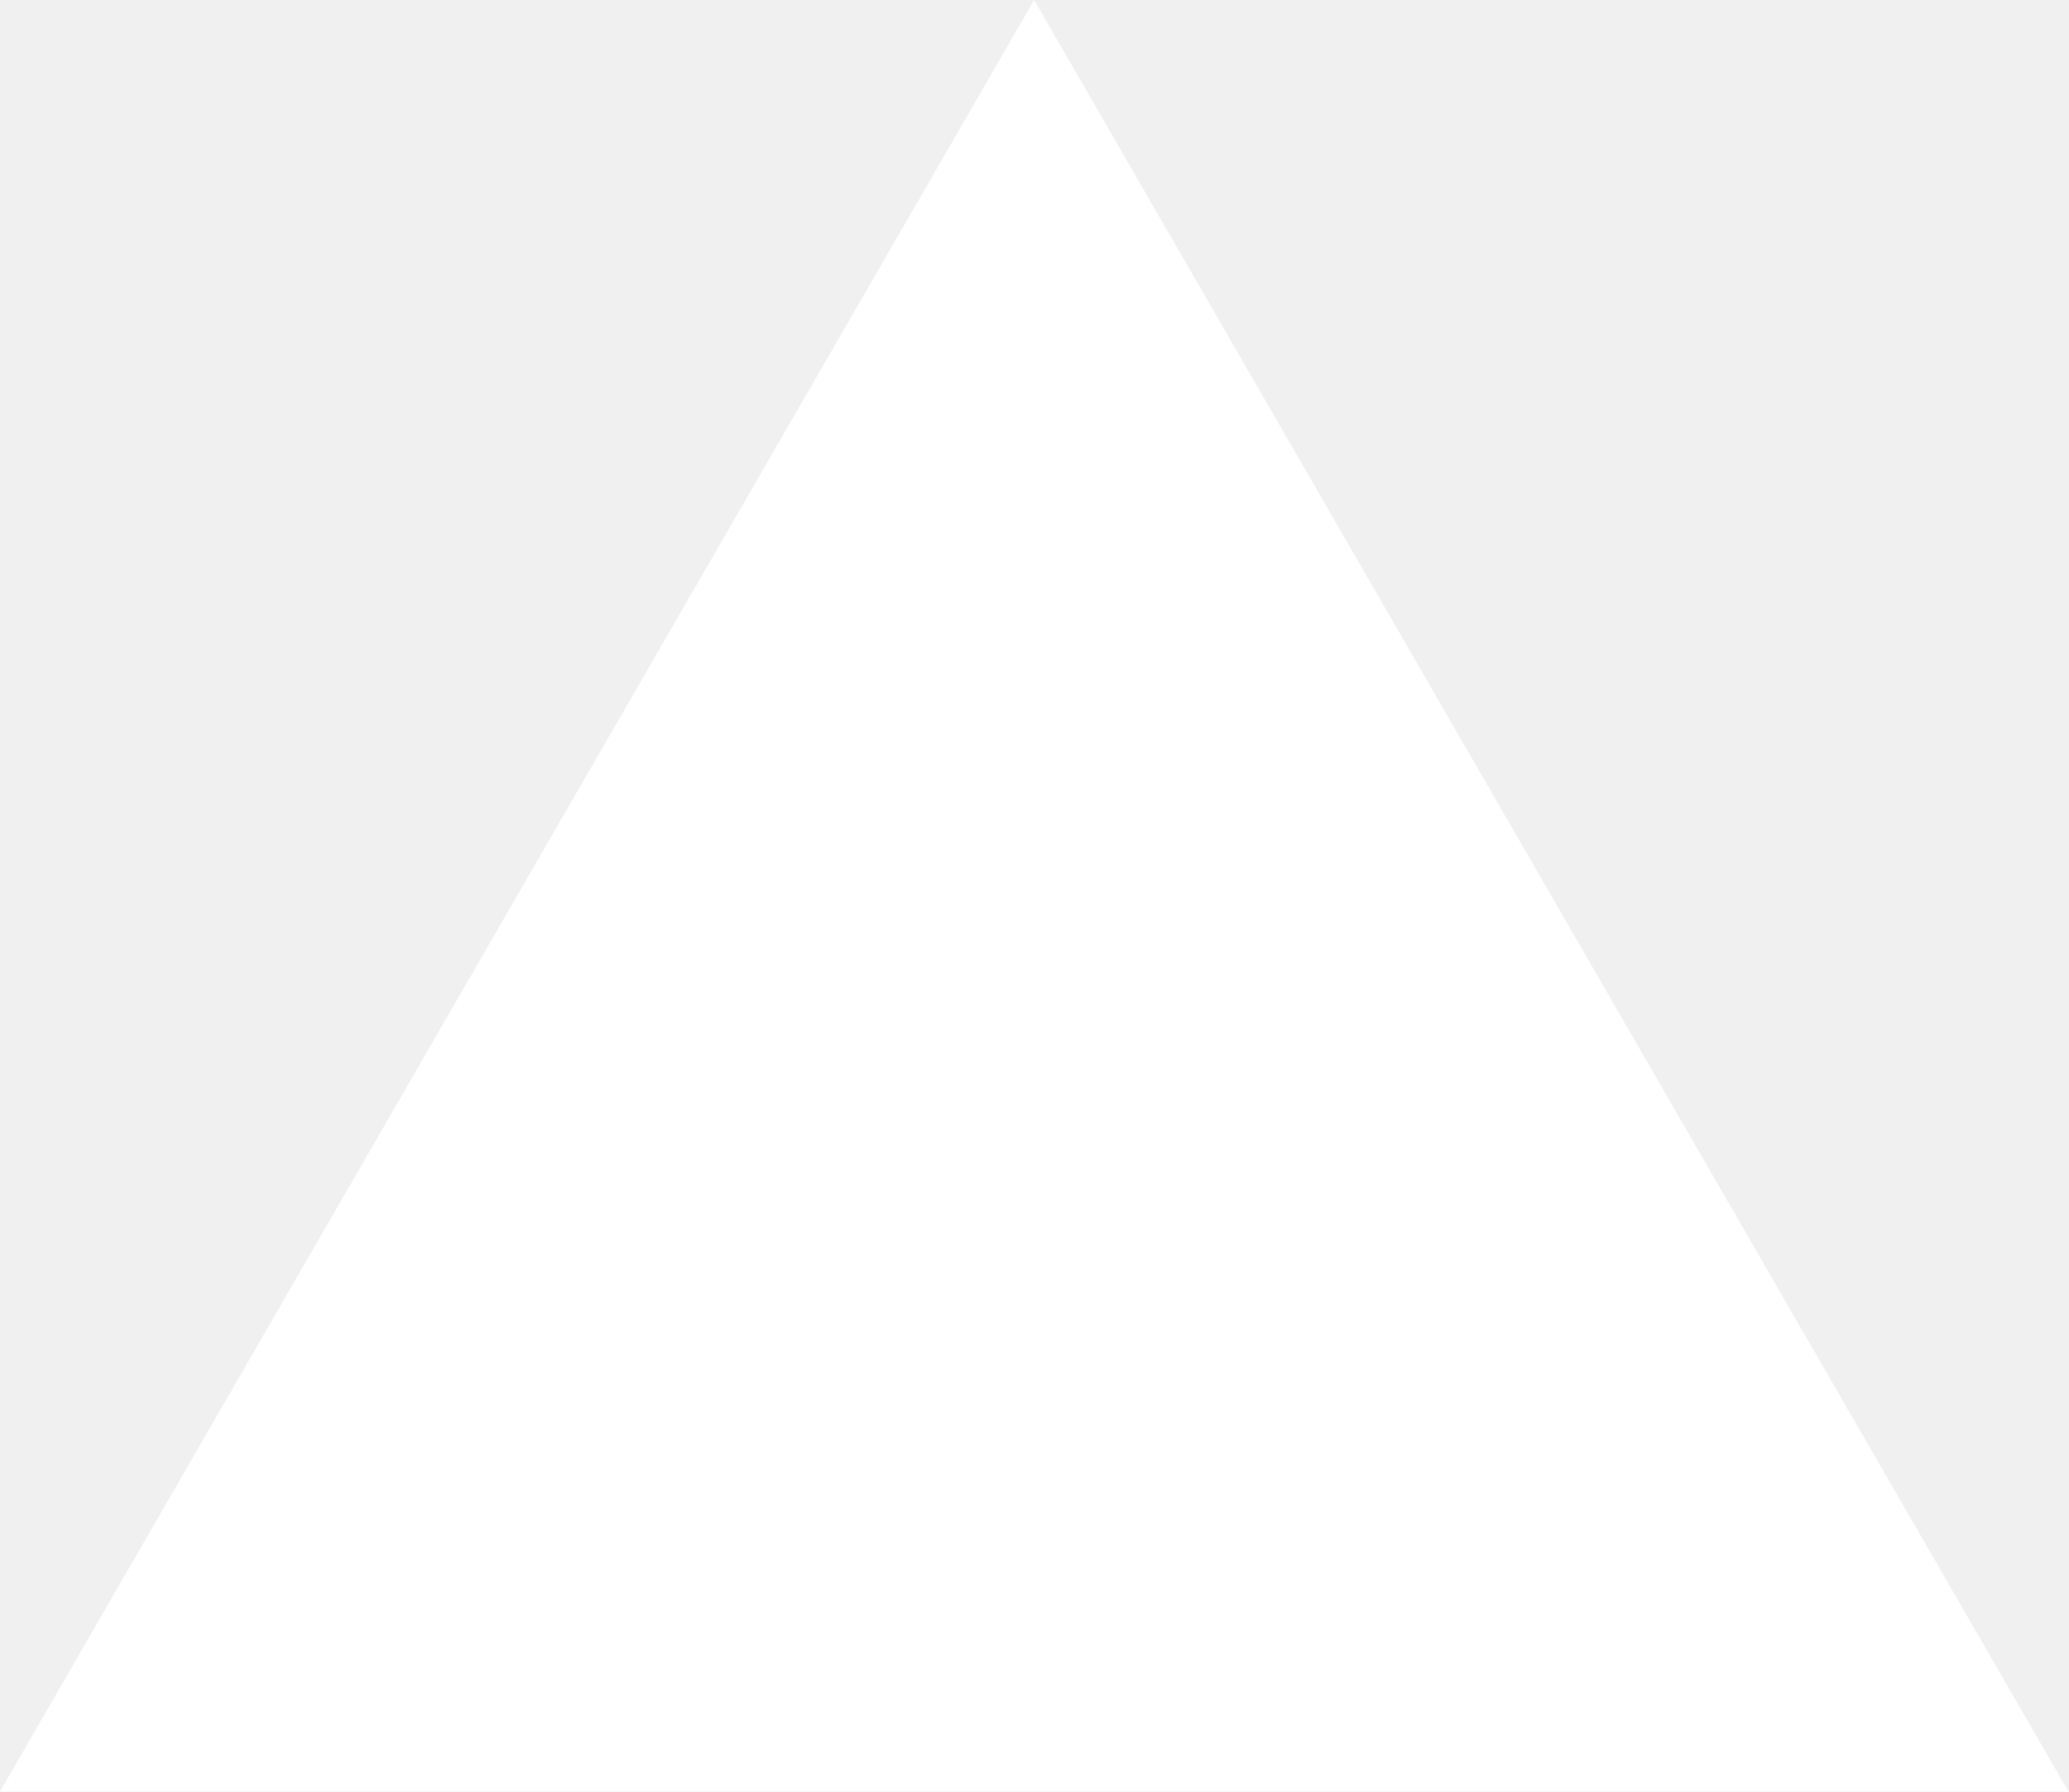
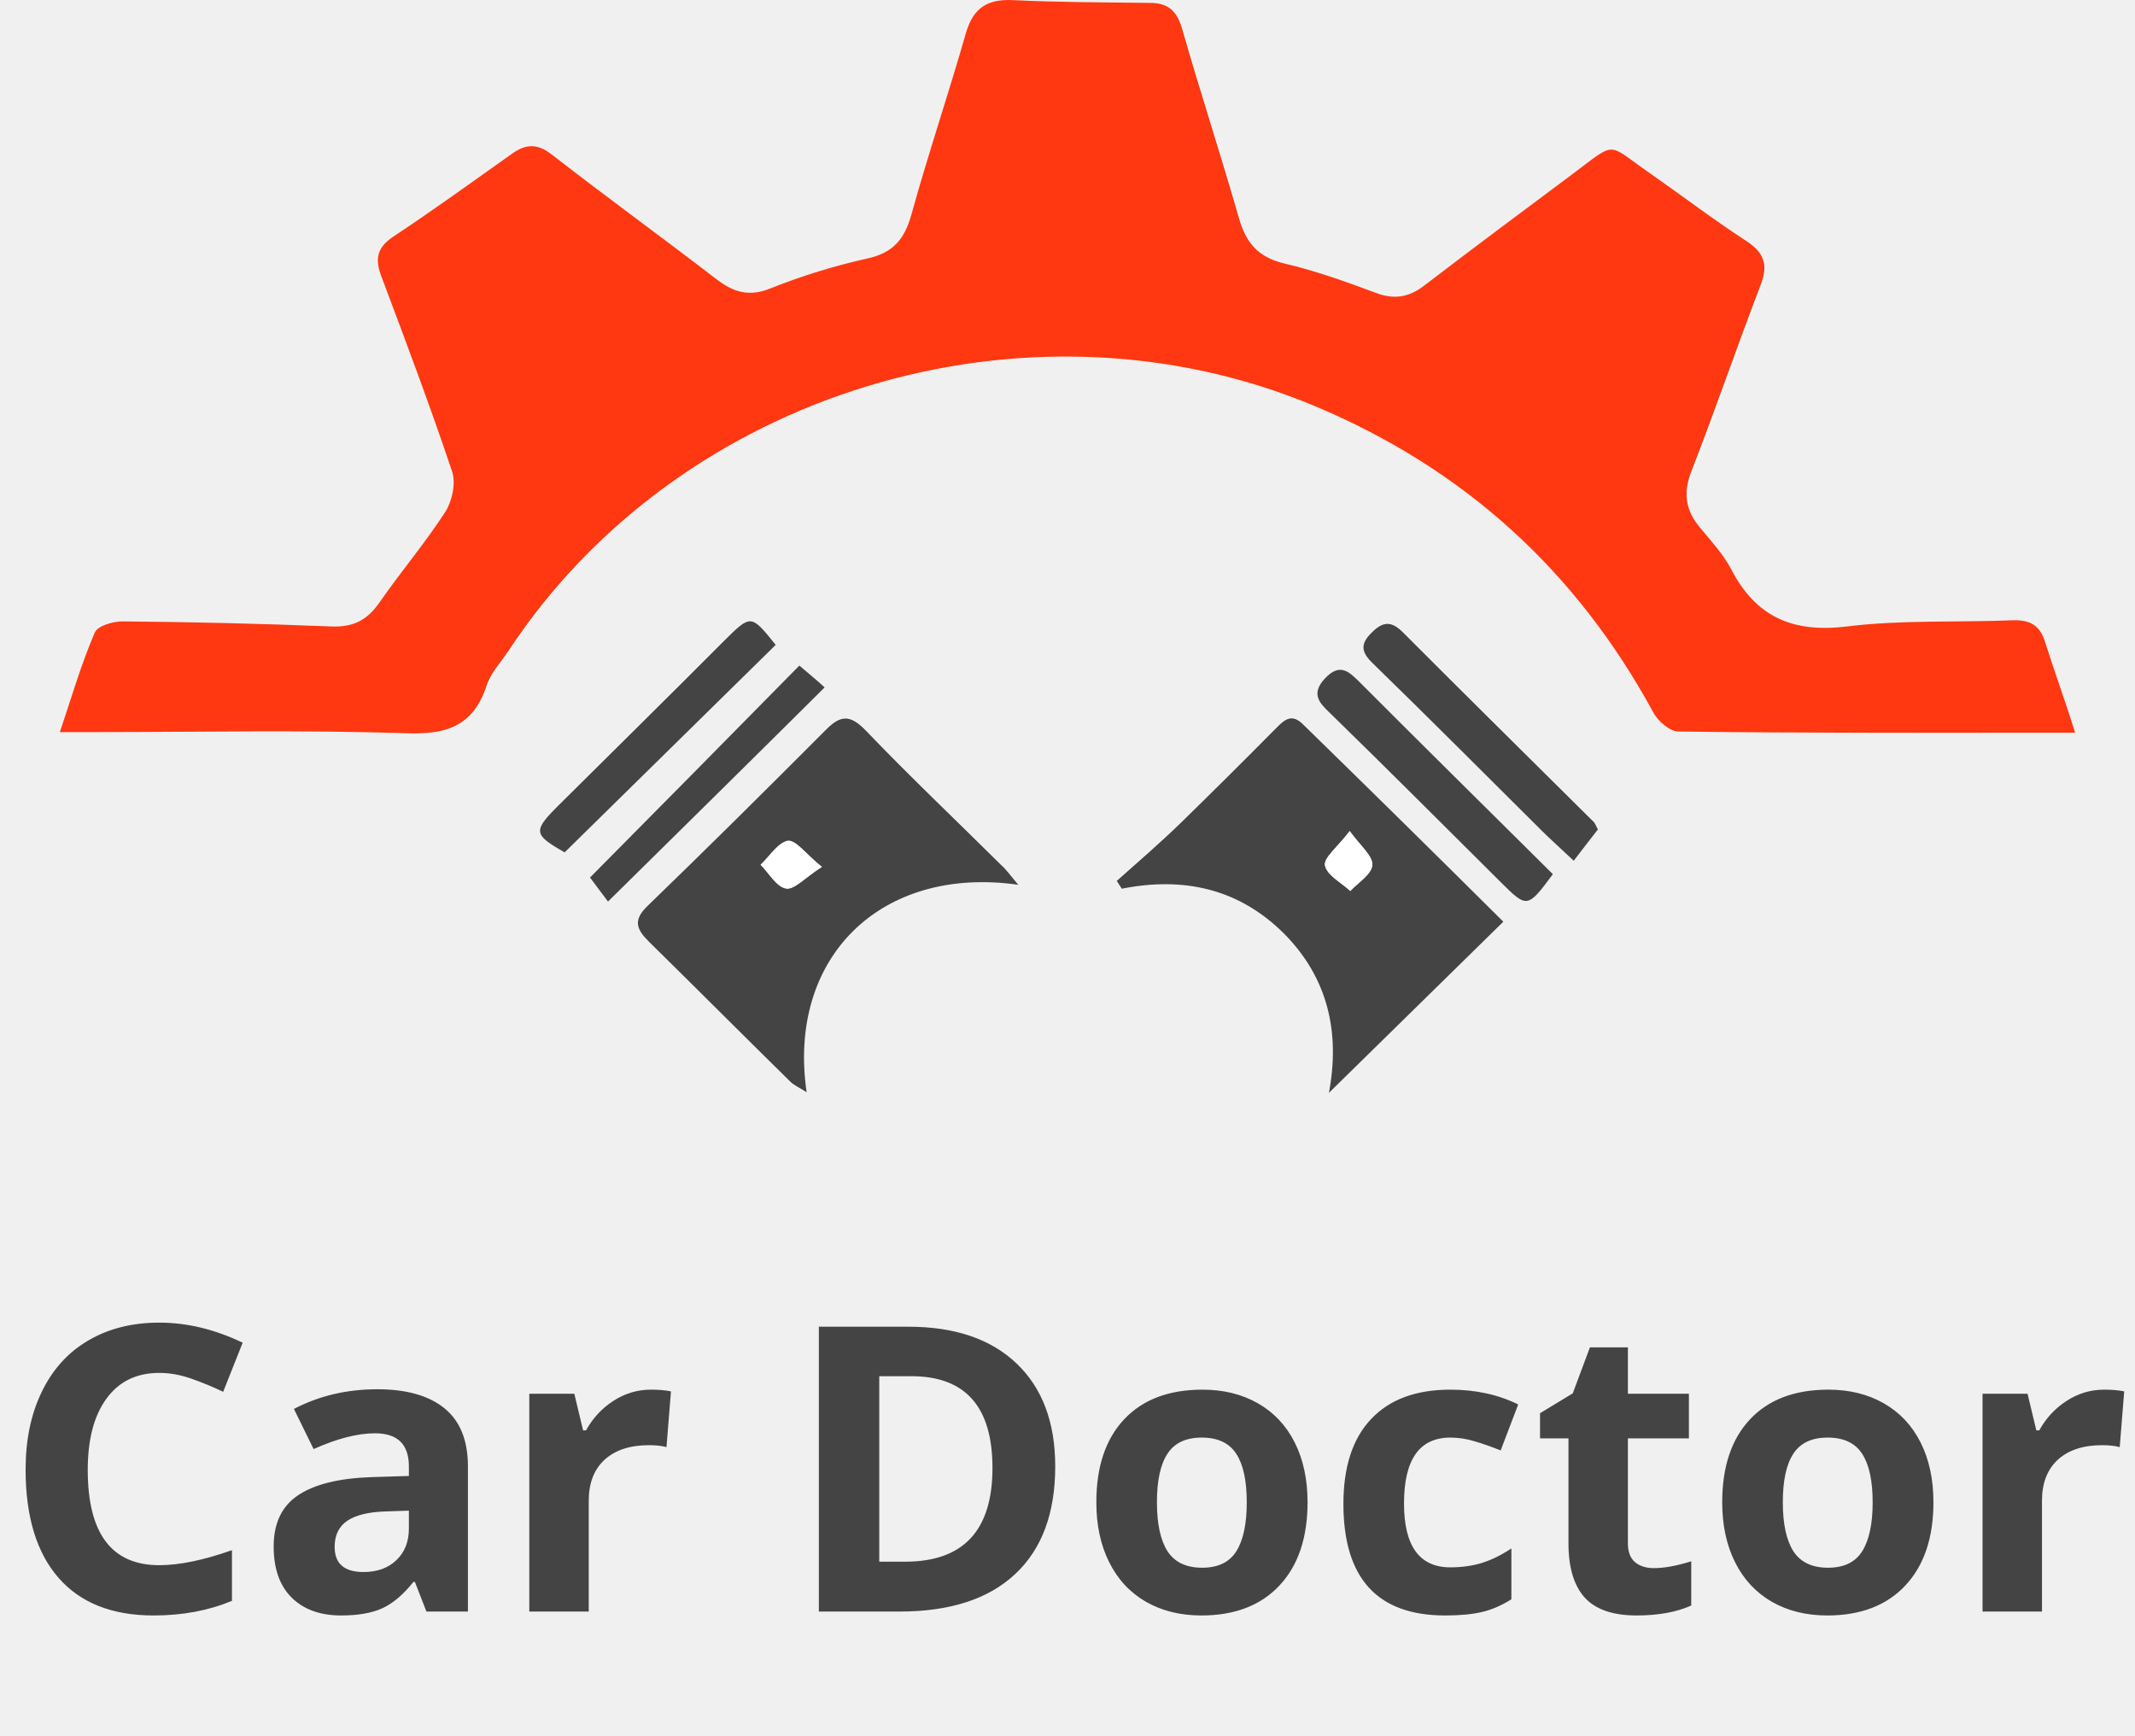
- <svg xmlns="http://www.w3.org/2000/svg" fill="none" viewBox="0 0 1155 1000">
-   <path d="m577.3 0 577.4 1000H0z" fill="#fff" />
+ <svg xmlns="http://www.w3.org/2000/svg" width="107" height="87" viewBox="0 0 107 87" fill="none">
+   <path d="M104 36.724C103.464 35.098 102.956 33.725 102.562 32.295C102.308 31.398 101.8 31.146 100.926 31.174C98.162 31.286 95.37 31.146 92.634 31.483C89.898 31.819 88.036 31.006 86.795 28.567C86.429 27.839 85.808 27.194 85.272 26.549C84.539 25.68 84.398 24.811 84.821 23.718C86.034 20.635 87.077 17.495 88.29 14.384C88.685 13.375 88.488 12.758 87.585 12.17C85.921 11.049 84.37 9.843 82.762 8.722C80.506 7.18 81.126 7.068 78.87 8.75C76.388 10.6 73.906 12.422 71.452 14.328C70.662 14.945 69.901 15.029 68.97 14.692C67.475 14.132 65.981 13.571 64.429 13.235C63.104 12.927 62.483 12.17 62.145 10.936C61.242 7.797 60.227 4.686 59.324 1.546C59.07 0.649 58.619 0.201 57.688 0.173C55.376 0.145 53.091 0.145 50.806 0.033C49.537 -0.023 48.832 0.425 48.465 1.686C47.619 4.742 46.604 7.741 45.73 10.796C45.391 12.002 44.827 12.702 43.53 12.983C41.894 13.347 40.258 13.851 38.707 14.468C37.635 14.889 36.845 14.692 35.999 14.048C33.235 11.945 30.443 9.899 27.707 7.769C26.974 7.208 26.41 7.208 25.705 7.741C23.73 9.17 21.728 10.572 19.725 11.917C18.879 12.478 18.851 13.067 19.189 13.936C20.43 17.159 21.615 20.411 22.715 23.662C22.912 24.251 22.715 25.148 22.377 25.68C21.361 27.25 20.12 28.68 19.077 30.221C18.456 31.118 17.723 31.483 16.623 31.426C13.154 31.286 9.684 31.202 6.187 31.174C5.708 31.174 4.946 31.398 4.805 31.735C4.156 33.304 3.677 34.93 3.056 36.724C3.818 36.724 4.326 36.724 4.862 36.724C10.023 36.724 15.213 36.612 20.374 36.78C22.405 36.836 23.759 36.444 24.435 34.426C24.661 33.781 25.169 33.22 25.535 32.66C34.053 19.598 51.512 14.328 65.924 20.383C73.398 23.522 79.011 28.623 82.875 35.715C83.1 36.163 83.721 36.696 84.144 36.696C90.659 36.752 97.203 36.724 104 36.724Z" fill="white" />
+   <path d="M104 36.724C97.174 36.724 90.659 36.752 84.116 36.668C83.693 36.668 83.072 36.136 82.847 35.687C78.983 28.595 73.37 23.494 65.896 20.355C51.512 14.328 34.053 19.598 25.479 32.632C25.084 33.22 24.576 33.753 24.379 34.398C23.702 36.416 22.348 36.836 20.317 36.752C15.156 36.584 9.995 36.696 4.805 36.696C4.297 36.696 3.79 36.696 3 36.696C3.592 34.93 4.072 33.276 4.749 31.707C4.89 31.37 5.651 31.146 6.131 31.146C9.6 31.174 13.097 31.258 16.566 31.398C17.695 31.454 18.4 31.09 19.02 30.193C20.092 28.651 21.305 27.222 22.32 25.652C22.659 25.12 22.856 24.223 22.659 23.634C21.558 20.355 20.346 17.131 19.133 13.908C18.794 13.039 18.851 12.45 19.669 11.889C21.7 10.544 23.674 9.114 25.648 7.713C26.353 7.208 26.917 7.18 27.651 7.741C30.387 9.871 33.207 11.917 35.943 14.02C36.789 14.664 37.579 14.889 38.65 14.44C40.202 13.823 41.837 13.319 43.473 12.955C44.771 12.674 45.335 11.973 45.673 10.768C46.519 7.713 47.535 4.714 48.409 1.658C48.776 0.397 49.481 -0.051 50.75 0.005C53.035 0.117 55.347 0.117 57.632 0.145C58.591 0.145 59.014 0.593 59.268 1.518C60.17 4.658 61.186 7.769 62.088 10.908C62.427 12.142 63.047 12.899 64.373 13.207C65.924 13.571 67.419 14.104 68.914 14.664C69.844 15.029 70.606 14.917 71.396 14.3C73.85 12.422 76.331 10.572 78.813 8.722C81.07 7.04 80.478 7.152 82.706 8.694C84.313 9.815 85.893 11.021 87.529 12.086C88.431 12.674 88.629 13.291 88.234 14.3C87.049 17.383 85.977 20.523 84.765 23.634C84.341 24.727 84.483 25.596 85.216 26.465C85.752 27.11 86.344 27.755 86.739 28.483C87.98 30.922 89.841 31.735 92.577 31.398C95.313 31.062 98.105 31.202 100.869 31.09C101.744 31.062 102.251 31.342 102.505 32.211C102.985 33.725 103.492 35.098 104 36.724Z" fill="#FF3811" />
+   <path d="M75.344 46.198C72.016 42.919 68.66 39.611 65.303 36.276C64.711 35.687 64.344 36.079 63.922 36.5C62.342 38.098 60.763 39.695 59.155 41.237C58.14 42.218 57.04 43.171 55.968 44.124C56.052 44.264 56.137 44.376 56.222 44.517C59.352 43.9 62.088 44.544 64.344 46.759C66.573 48.973 67.165 51.748 66.601 54.748C69.534 51.888 72.383 49.085 75.344 46.198Z" fill="white" />
+   <path d="M51.032 44.348C50.609 43.872 50.412 43.563 50.158 43.311C47.901 41.069 45.589 38.882 43.389 36.584C42.599 35.771 42.12 35.799 41.358 36.584C38.425 39.555 35.492 42.47 32.474 45.357C31.712 46.086 31.881 46.535 32.53 47.179C34.899 49.506 37.24 51.86 39.609 54.187C39.807 54.383 40.089 54.495 40.427 54.719C39.44 47.992 44.178 43.367 51.032 44.348Z" fill="white" />
+   <path d="M40.061 33.36C36.479 36.976 33.01 40.508 29.569 43.984C29.822 44.32 30.161 44.797 30.471 45.189C34.109 41.573 37.607 38.126 41.33 34.454C40.935 34.117 40.484 33.725 40.061 33.36Z" fill="white" />
+   <path d="M80.083 41.573C79.998 41.433 79.942 41.265 79.829 41.125C76.642 37.958 73.483 34.818 70.296 31.651C69.76 31.118 69.365 31.09 68.773 31.651C68.152 32.267 68.265 32.688 68.829 33.248C71.678 36.023 74.47 38.826 77.29 41.629C77.742 42.078 78.221 42.498 78.87 43.115C79.293 42.582 79.631 42.162 80.083 41.573Z" fill="white" />
+   <path d="M77.826 43.816C74.555 40.564 71.339 37.397 68.124 34.173C67.588 33.641 67.137 33.22 66.403 34.005C65.698 34.762 66.093 35.211 66.657 35.743C69.534 38.574 72.383 41.405 75.231 44.236C76.501 45.526 76.529 45.526 77.826 43.816Z" fill="white" />
+   <path d="M38.876 32.323C37.607 30.782 37.635 30.782 36.281 32.099C33.517 34.846 30.753 37.565 28.017 40.312C26.692 41.629 26.72 41.797 28.299 42.694C31.825 39.247 35.322 35.799 38.876 32.323Z" fill="white" />
+   <path d="M75.344 46.198C72.383 49.113 69.534 51.888 66.601 54.776C67.165 51.776 66.573 49.029 64.344 46.787C62.088 44.544 59.324 43.928 56.222 44.544C56.137 44.404 56.052 44.292 55.968 44.152C57.04 43.199 58.111 42.274 59.155 41.265C60.763 39.695 62.342 38.126 63.922 36.528C64.344 36.107 64.711 35.715 65.303 36.304C68.66 39.583 72.016 42.891 75.344 46.198ZM67.644 41.657C67.052 42.442 66.347 42.975 66.403 43.367C66.488 43.844 67.221 44.236 67.673 44.657C68.067 44.236 68.744 43.816 68.773 43.367C68.829 42.919 68.209 42.414 67.644 41.657Z" fill="#444444" />
+   <path d="M51.032 44.348C44.15 43.367 39.44 47.992 40.427 54.748C40.089 54.523 39.807 54.411 39.609 54.215C37.24 51.888 34.899 49.534 32.53 47.207C31.881 46.563 31.712 46.114 32.474 45.385C35.463 42.498 38.425 39.555 41.358 36.612C42.12 35.827 42.599 35.799 43.389 36.612C45.589 38.91 47.901 41.097 50.158 43.339C50.412 43.563 50.637 43.872 51.032 44.348ZM41.189 43.451C40.399 42.807 39.891 42.106 39.525 42.162C39.017 42.246 38.594 42.947 38.143 43.367C38.566 43.788 38.932 44.46 39.412 44.544C39.807 44.6 40.343 43.984 41.189 43.451Z" fill="#444444" />
+   <path d="M40.061 33.36C40.484 33.725 40.935 34.089 41.33 34.454C37.635 38.126 34.138 41.573 30.471 45.189C30.161 44.769 29.794 44.292 29.569 43.984C33.01 40.508 36.507 36.976 40.061 33.36Z" fill="#444444" />
+   <path d="M80.083 41.573C79.631 42.162 79.293 42.582 78.87 43.143C78.221 42.526 77.742 42.106 77.29 41.657C74.47 38.854 71.678 36.051 68.829 33.276C68.237 32.716 68.124 32.295 68.773 31.679C69.337 31.118 69.76 31.146 70.296 31.679C73.455 34.846 76.642 37.986 79.829 41.153C79.942 41.237 79.998 41.433 80.083 41.573Z" fill="#444444" />
+   <path d="M77.826 43.816C76.557 45.526 76.529 45.526 75.231 44.236C72.383 41.405 69.534 38.546 66.657 35.743C66.093 35.211 65.698 34.762 66.403 34.005C67.137 33.22 67.588 33.641 68.124 34.173C71.339 37.397 74.555 40.564 77.826 43.816Z" fill="#444444" />
+   <path d="M38.876 32.323C35.322 35.827 31.825 39.247 28.299 42.722C26.72 41.825 26.692 41.657 28.017 40.34C30.781 37.593 33.545 34.874 36.281 32.127C37.635 30.782 37.635 30.782 38.876 32.323Z" fill="#444444" />
+   <path d="M67.644 41.657C68.18 42.442 68.801 42.919 68.773 43.367C68.745 43.816 68.068 44.236 67.673 44.657C67.221 44.236 66.488 43.872 66.403 43.367C66.347 42.975 67.052 42.442 67.644 41.657Z" fill="white" />
+   <path d="M41.189 43.451C40.343 43.984 39.835 44.601 39.384 44.517C38.904 44.46 38.538 43.76 38.114 43.339C38.566 42.919 38.989 42.218 39.496 42.134C39.891 42.106 40.399 42.835 41.189 43.451Z" fill="white" />
+   <path d="M7.982 68.813C6.843 68.813 5.961 69.242 5.336 70.102C4.711 70.954 4.398 72.146 4.398 73.676C4.398 76.859 5.593 78.451 7.982 78.451C8.985 78.451 10.199 78.201 11.625 77.699V80.238C10.453 80.727 9.145 80.971 7.699 80.971C5.622 80.971 4.034 80.343 2.934 79.086C1.833 77.823 1.283 76.013 1.283 73.656C1.283 72.172 1.553 70.873 2.094 69.76C2.634 68.64 3.409 67.784 4.418 67.192C5.434 66.593 6.622 66.293 7.982 66.293C9.369 66.293 10.762 66.628 12.162 67.299L11.185 69.76C10.652 69.506 10.115 69.285 9.574 69.096C9.034 68.907 8.503 68.813 7.982 68.813ZM21.371 80.775L20.795 79.291H20.717C20.215 79.923 19.698 80.362 19.164 80.609C18.637 80.85 17.947 80.971 17.094 80.971C16.046 80.971 15.219 80.671 14.613 80.072C14.014 79.473 13.715 78.621 13.715 77.514C13.715 76.355 14.118 75.502 14.926 74.955C15.74 74.402 16.963 74.096 18.598 74.037L20.492 73.979V73.5C20.492 72.393 19.926 71.84 18.793 71.84C17.921 71.84 16.895 72.104 15.717 72.631L14.73 70.619C15.987 69.962 17.38 69.633 18.91 69.633C20.375 69.633 21.498 69.952 22.279 70.59C23.061 71.228 23.451 72.198 23.451 73.5V80.775H21.371ZM20.492 75.717L19.34 75.756C18.474 75.782 17.829 75.938 17.406 76.225C16.983 76.511 16.771 76.947 16.771 77.533C16.771 78.373 17.253 78.793 18.217 78.793C18.907 78.793 19.457 78.594 19.867 78.197C20.284 77.8 20.492 77.273 20.492 76.615V75.717ZM32.621 69.653C33.025 69.653 33.36 69.682 33.627 69.74L33.402 72.533C33.161 72.468 32.868 72.436 32.523 72.436C31.573 72.436 30.831 72.68 30.297 73.168C29.77 73.656 29.506 74.34 29.506 75.219V80.775H26.527V69.858H28.783L29.223 71.694H29.369C29.708 71.082 30.163 70.59 30.736 70.219C31.316 69.841 31.944 69.653 32.621 69.653ZM52.885 73.5C52.885 75.85 52.214 77.65 50.873 78.9C49.538 80.15 47.608 80.775 45.082 80.775H41.039V66.498H45.522C47.852 66.498 49.662 67.113 50.951 68.344C52.24 69.574 52.885 71.293 52.885 73.5ZM49.74 73.578C49.74 70.512 48.386 68.979 45.678 68.979H44.066V78.275H45.365C48.282 78.275 49.74 76.71 49.74 73.578ZM57.982 75.297C57.982 76.378 58.158 77.195 58.51 77.748C58.868 78.302 59.447 78.578 60.248 78.578C61.042 78.578 61.612 78.305 61.957 77.758C62.309 77.204 62.484 76.384 62.484 75.297C62.484 74.216 62.309 73.406 61.957 72.865C61.605 72.325 61.029 72.055 60.228 72.055C59.434 72.055 58.861 72.325 58.51 72.865C58.158 73.399 57.982 74.21 57.982 75.297ZM65.531 75.297C65.531 77.074 65.062 78.464 64.125 79.467C63.188 80.469 61.882 80.971 60.209 80.971C59.161 80.971 58.236 80.743 57.435 80.287C56.635 79.825 56.02 79.164 55.59 78.305C55.16 77.445 54.945 76.443 54.945 75.297C54.945 73.513 55.411 72.126 56.342 71.137C57.273 70.147 58.581 69.653 60.268 69.653C61.316 69.653 62.24 69.88 63.041 70.336C63.842 70.792 64.457 71.446 64.887 72.299C65.316 73.152 65.531 74.151 65.531 75.297ZM72.426 80.971C69.027 80.971 67.328 79.106 67.328 75.375C67.328 73.52 67.79 72.104 68.715 71.127C69.639 70.144 70.964 69.653 72.689 69.653C73.953 69.653 75.085 69.9 76.088 70.395L75.209 72.699C74.74 72.51 74.304 72.358 73.9 72.24C73.497 72.117 73.093 72.055 72.689 72.055C71.14 72.055 70.365 73.155 70.365 75.356C70.365 77.491 71.14 78.559 72.689 78.559C73.262 78.559 73.793 78.484 74.281 78.334C74.769 78.178 75.258 77.937 75.746 77.612V80.16C75.264 80.466 74.776 80.678 74.281 80.795C73.793 80.912 73.174 80.971 72.426 80.971ZM82.885 78.598C83.406 78.598 84.031 78.484 84.76 78.256V80.473C84.018 80.805 83.106 80.971 82.025 80.971C80.834 80.971 79.965 80.671 79.418 80.072C78.878 79.467 78.607 78.562 78.607 77.358V72.094H77.182V70.834L78.822 69.838L79.682 67.533H81.586V69.858H84.643V72.094H81.586V77.358C81.586 77.781 81.703 78.093 81.938 78.295C82.178 78.497 82.494 78.598 82.885 78.598ZM89.35 75.297C89.35 76.378 89.525 77.195 89.877 77.748C90.235 78.302 90.814 78.578 91.615 78.578C92.409 78.578 92.979 78.305 93.324 77.758C93.676 77.204 93.852 76.384 93.852 75.297C93.852 74.216 93.676 73.406 93.324 72.865C92.973 72.325 92.397 72.055 91.596 72.055C90.801 72.055 90.228 72.325 89.877 72.865C89.525 73.399 89.35 74.21 89.35 75.297ZM96.898 75.297C96.898 77.074 96.43 78.464 95.492 79.467C94.555 80.469 93.249 80.971 91.576 80.971C90.528 80.971 89.603 80.743 88.803 80.287C88.002 79.825 87.387 79.164 86.957 78.305C86.527 77.445 86.312 76.443 86.312 75.297C86.312 73.513 86.778 72.126 87.709 71.137C88.64 70.147 89.949 69.653 91.635 69.653C92.683 69.653 93.607 69.88 94.408 70.336C95.209 70.792 95.824 71.446 96.254 72.299C96.684 73.152 96.898 74.151 96.898 75.297ZM105.453 69.653C105.857 69.653 106.192 69.682 106.459 69.74L106.234 72.533C105.993 72.468 105.701 72.436 105.355 72.436C104.405 72.436 103.663 72.68 103.129 73.168C102.602 73.656 102.338 74.34 102.338 75.219V80.775H99.359V69.858H101.615L102.055 71.694H102.201C102.54 71.082 102.995 70.59 103.568 70.219C104.148 69.841 104.776 69.653 105.453 69.653Z" fill="#444444" />
</svg>
